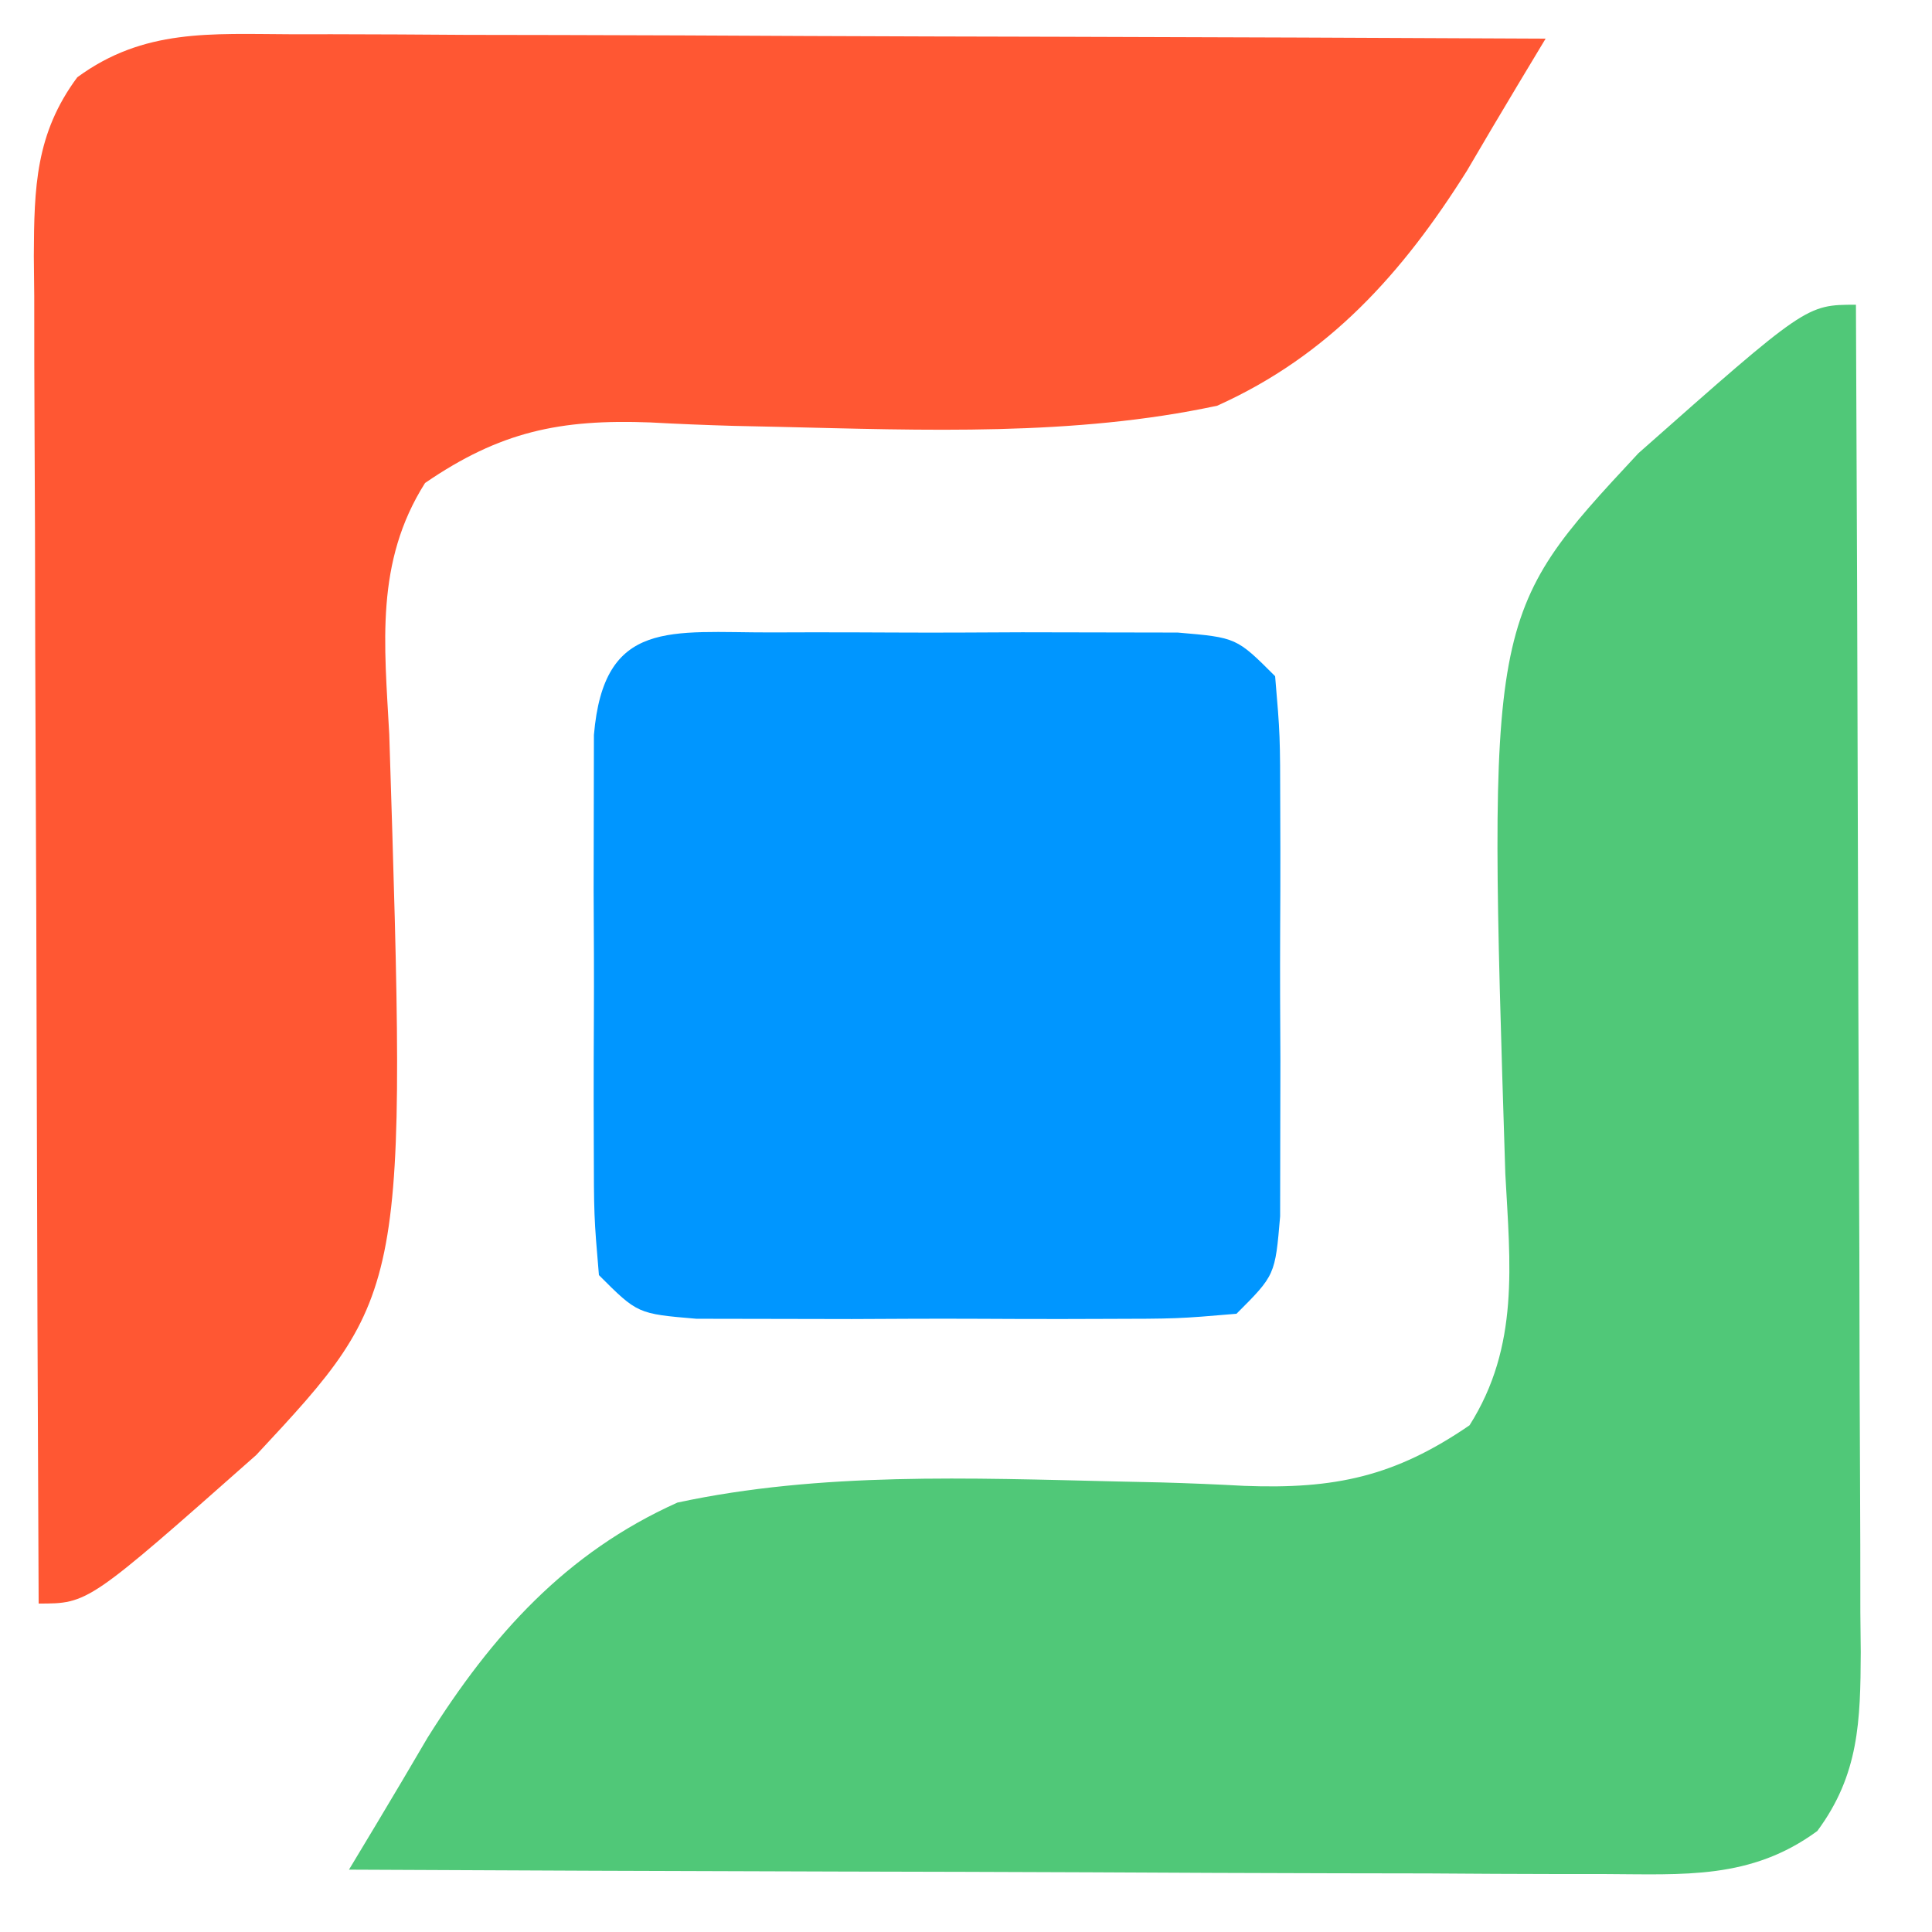
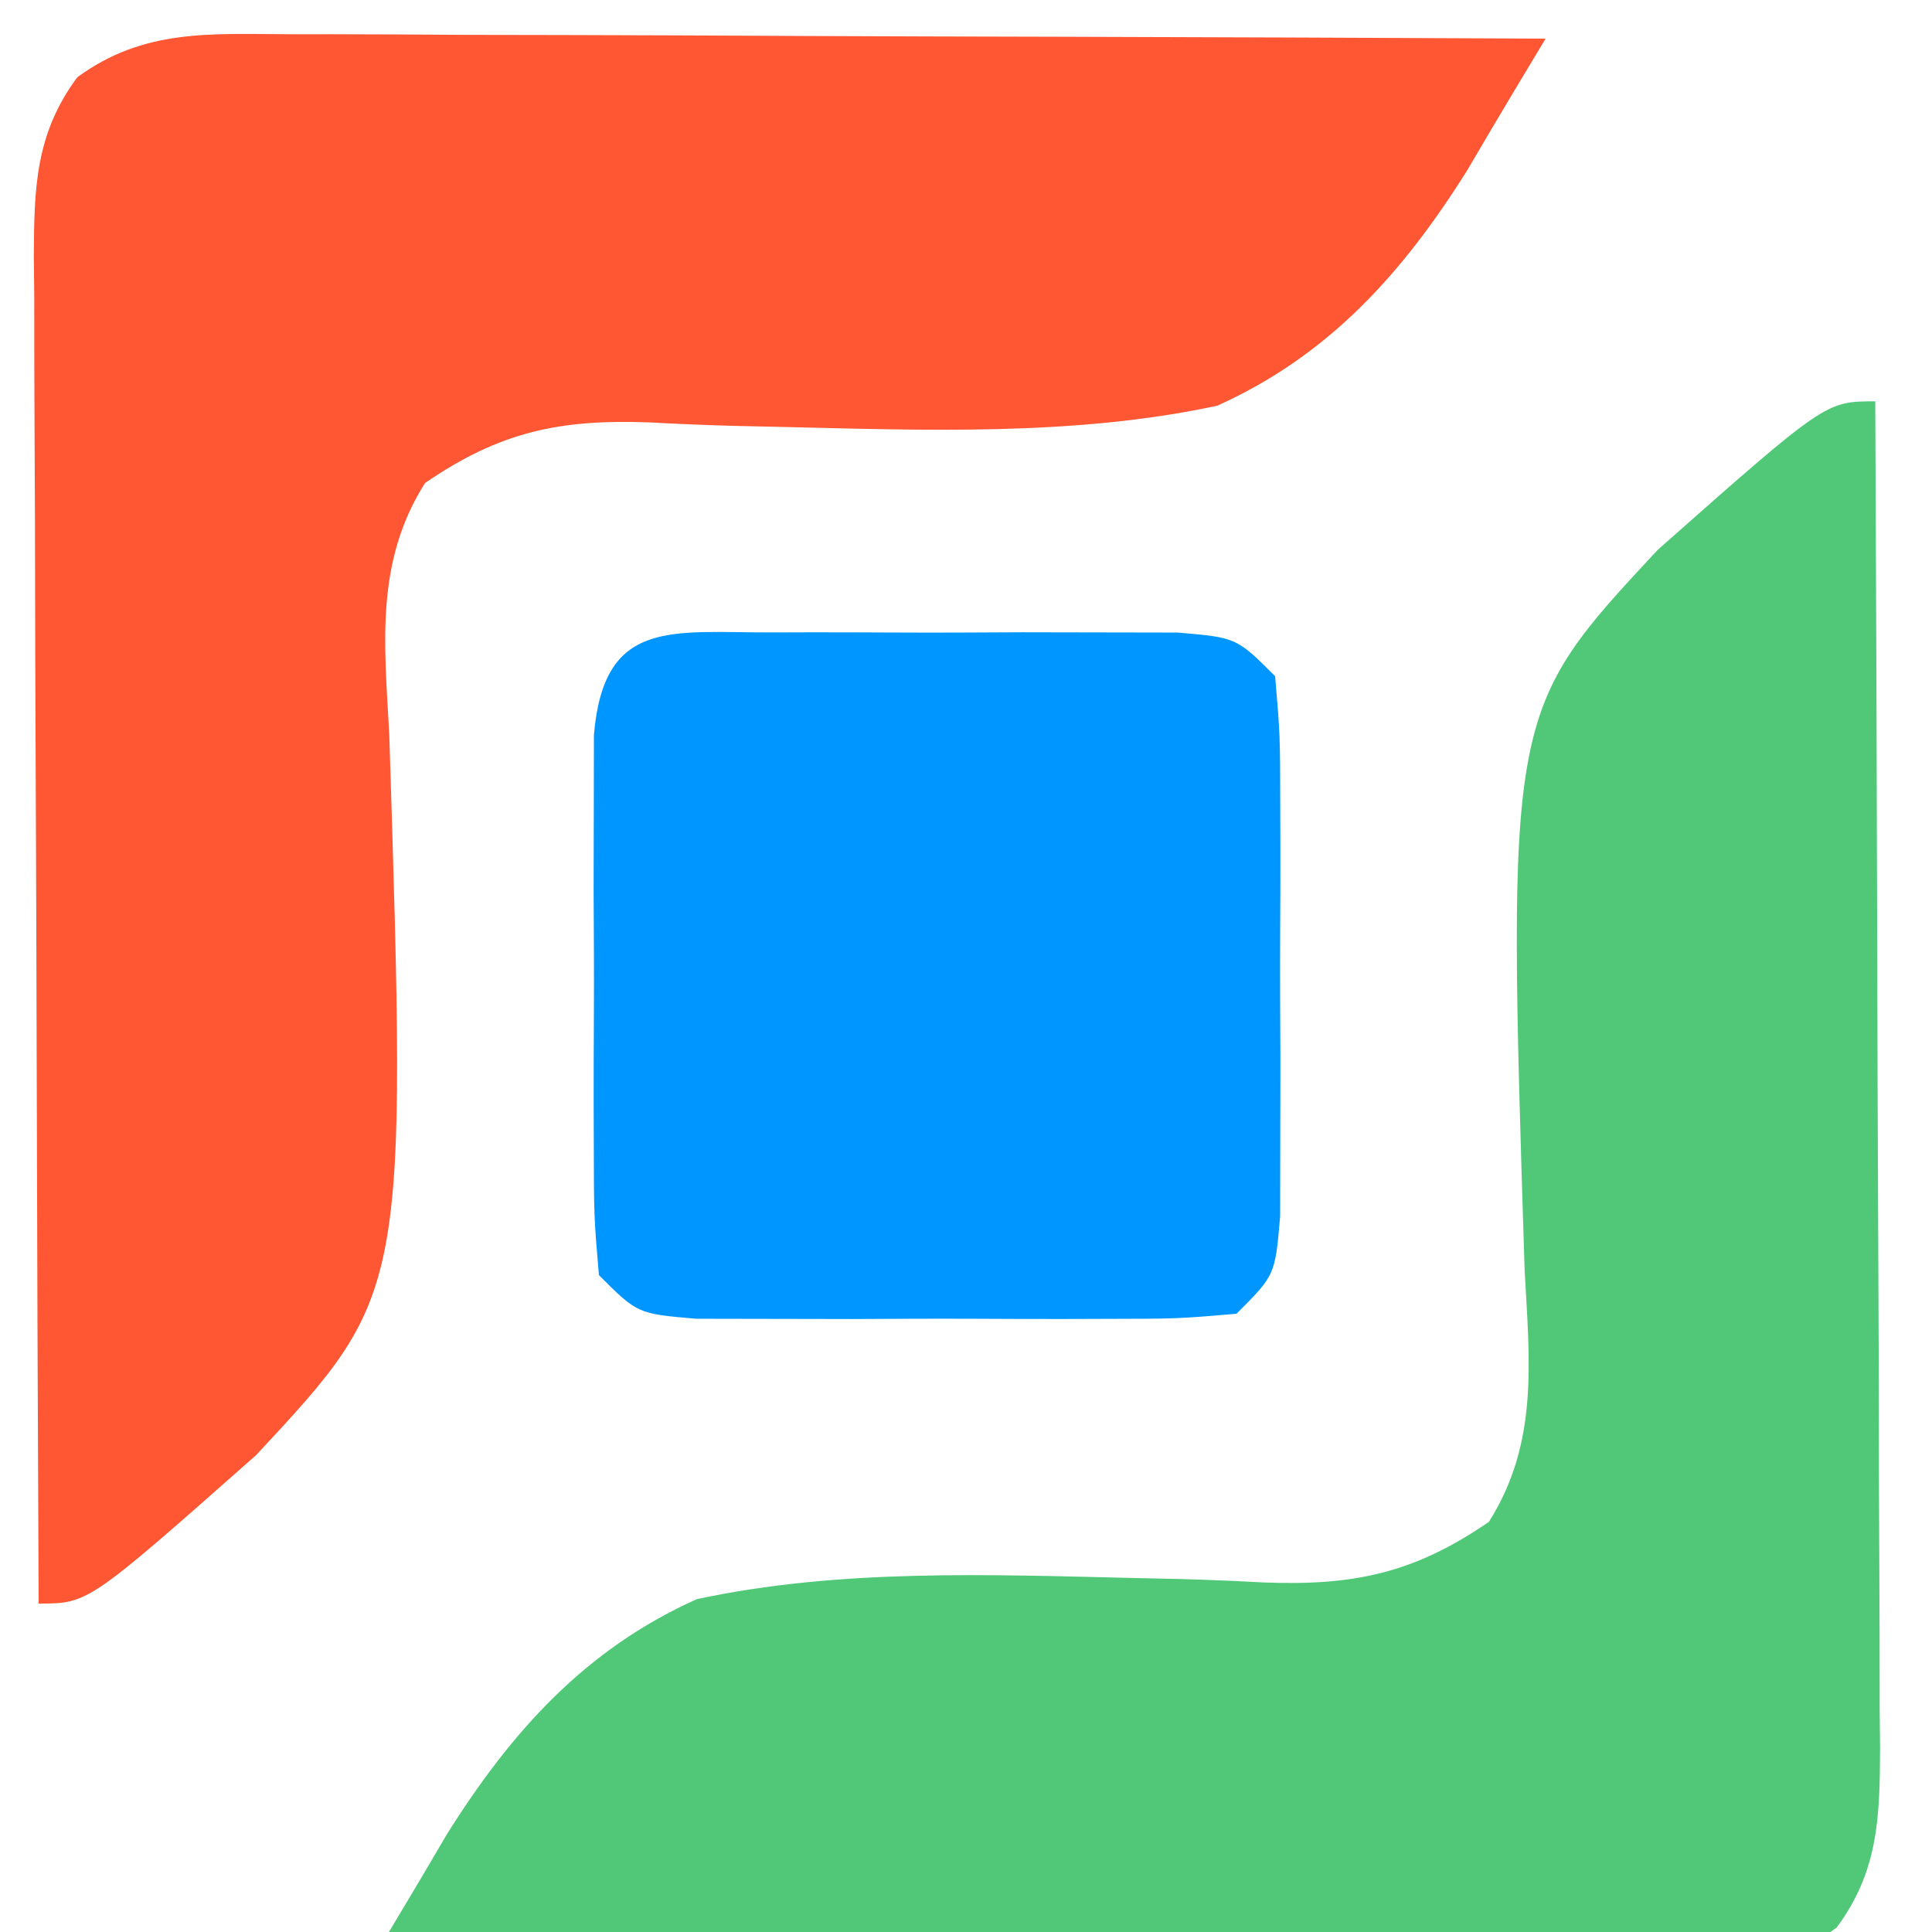
<svg xmlns="http://www.w3.org/2000/svg" id="img" version="1.1" width="100" height="100">
  <style>
        #logo_orange {fill: #FF5733}
        #logo_orange2 {
            fill: #50C878;
            left: 125px;
-             transform: translate(83px, 97px) rotate(180deg);
+             transform: translate(84px, 102px) rotate(180deg);
        }
        #logo_green {fill: #50C878}
        #logo_blue {fill: #0096FF}
</style>
  <path d="M0 0 C1.054 -0 1.054 -0 2.13 -0.001 C4.446 0.001 6.761 0.016 9.077 0.032 C10.686 0.035 12.294 0.038 13.903 0.04 C18.131 0.048 22.359 0.068 26.588 0.09 C30.904 0.11 35.221 0.119 39.538 0.129 C48.004 0.151 56.47 0.185 64.937 0.227 C64.464 1.014 63.991 1.801 63.503 2.612 C62.617 4.092 61.735 5.574 60.866 7.064 C57.534 12.368 53.717 16.632 47.937 19.227 C40.526 20.819 32.737 20.495 25.202 20.32 C24.444 20.303 23.685 20.287 22.903 20.27 C21.466 20.229 20.03 20.171 18.595 20.092 C13.917 19.915 10.814 20.567 6.937 23.227 C4.341 27.327 4.834 31.574 5.085 36.247 C5.998 65.162 5.998 65.162 -1.803 73.54 C-10.493 81.227 -10.493 81.227 -13.063 81.227 C-13.11 71.517 -13.145 61.808 -13.167 52.098 C-13.178 47.589 -13.192 43.081 -13.214 38.572 C-13.236 34.222 -13.248 29.871 -13.253 25.52 C-13.257 23.86 -13.264 22.2 -13.275 20.54 C-13.289 18.215 -13.291 15.891 -13.291 13.566 C-13.298 12.879 -13.305 12.192 -13.312 11.484 C-13.297 7.922 -13.224 5.141 -11.063 2.227 C-7.62 -0.3 -4.156 -0.015 0 0 Z " id="logo_orange" transform="translate(15.06348,1.772949)" />
  <path d="M0 0 C1.054 -0 1.054 -0 2.13 -0.001 C4.446 0.001 6.761 0.016 9.077 0.032 C10.686 0.035 12.294 0.038 13.903 0.04 C18.131 0.048 22.359 0.068 26.588 0.09 C30.904 0.11 35.221 0.119 39.538 0.129 C48.004 0.151 56.47 0.185 64.937 0.227 C64.464 1.014 63.991 1.801 63.503 2.612 C62.617 4.092 61.735 5.574 60.866 7.064 C57.534 12.368 53.717 16.632 47.937 19.227 C40.526 20.819 32.737 20.495 25.202 20.32 C24.444 20.303 23.685 20.287 22.903 20.27 C21.466 20.229 20.03 20.171 18.595 20.092 C13.917 19.915 10.814 20.567 6.937 23.227 C4.341 27.327 4.834 31.574 5.085 36.247 C5.998 65.162 5.998 65.162 -1.803 73.54 C-10.493 81.227 -10.493 81.227 -13.063 81.227 C-13.11 71.517 -13.145 61.808 -13.167 52.098 C-13.178 47.589 -13.192 43.081 -13.214 38.572 C-13.236 34.222 -13.248 29.871 -13.253 25.52 C-13.257 23.86 -13.264 22.2 -13.275 20.54 C-13.289 18.215 -13.291 15.891 -13.291 13.566 C-13.298 12.879 -13.305 12.192 -13.312 11.484 C-13.297 7.922 -13.224 5.141 -11.063 2.227 C-7.62 -0.3 -4.156 -0.015 0 0 Z " id="logo_orange2" />
  <path d="M0 0 C1.021 -0.003 1.021 -0.003 2.062 -0.006 C3.501 -0.007 4.94 -0.003 6.379 0.005 C8.585 0.016 10.79 0.005 12.996 -0.008 C14.393 -0.006 15.79 -0.004 17.188 0 C18.463 0.002 19.739 0.005 21.053 0.007 C24.094 0.266 24.094 0.266 26.094 2.266 C26.353 5.307 26.353 5.307 26.359 9.172 C26.362 10.193 26.362 10.193 26.365 11.234 C26.367 12.673 26.363 14.112 26.354 15.551 C26.344 17.757 26.354 19.962 26.367 22.168 C26.366 23.565 26.363 24.962 26.359 26.359 C26.357 27.635 26.355 28.91 26.353 30.225 C26.094 33.266 26.094 33.266 24.094 35.266 C21.053 35.524 21.053 35.524 17.188 35.531 C16.167 35.534 16.167 35.534 15.125 35.537 C13.686 35.538 12.247 35.535 10.808 35.526 C8.602 35.516 6.397 35.526 4.191 35.539 C2.794 35.538 1.397 35.535 0 35.531 C-1.276 35.529 -2.551 35.527 -3.865 35.524 C-6.906 35.266 -6.906 35.266 -8.906 33.266 C-9.165 30.225 -9.165 30.225 -9.172 26.359 C-9.174 25.679 -9.176 24.998 -9.178 24.297 C-9.179 22.858 -9.175 21.419 -9.167 19.98 C-9.156 17.774 -9.167 15.569 -9.18 13.363 C-9.178 11.966 -9.176 10.569 -9.172 9.172 C-9.17 7.896 -9.167 6.621 -9.165 5.307 C-8.652 -0.727 -5.187 0.009 0 0 Z " id="logo_blue" transform="translate(39.90625,32.73438)" />
</svg>
